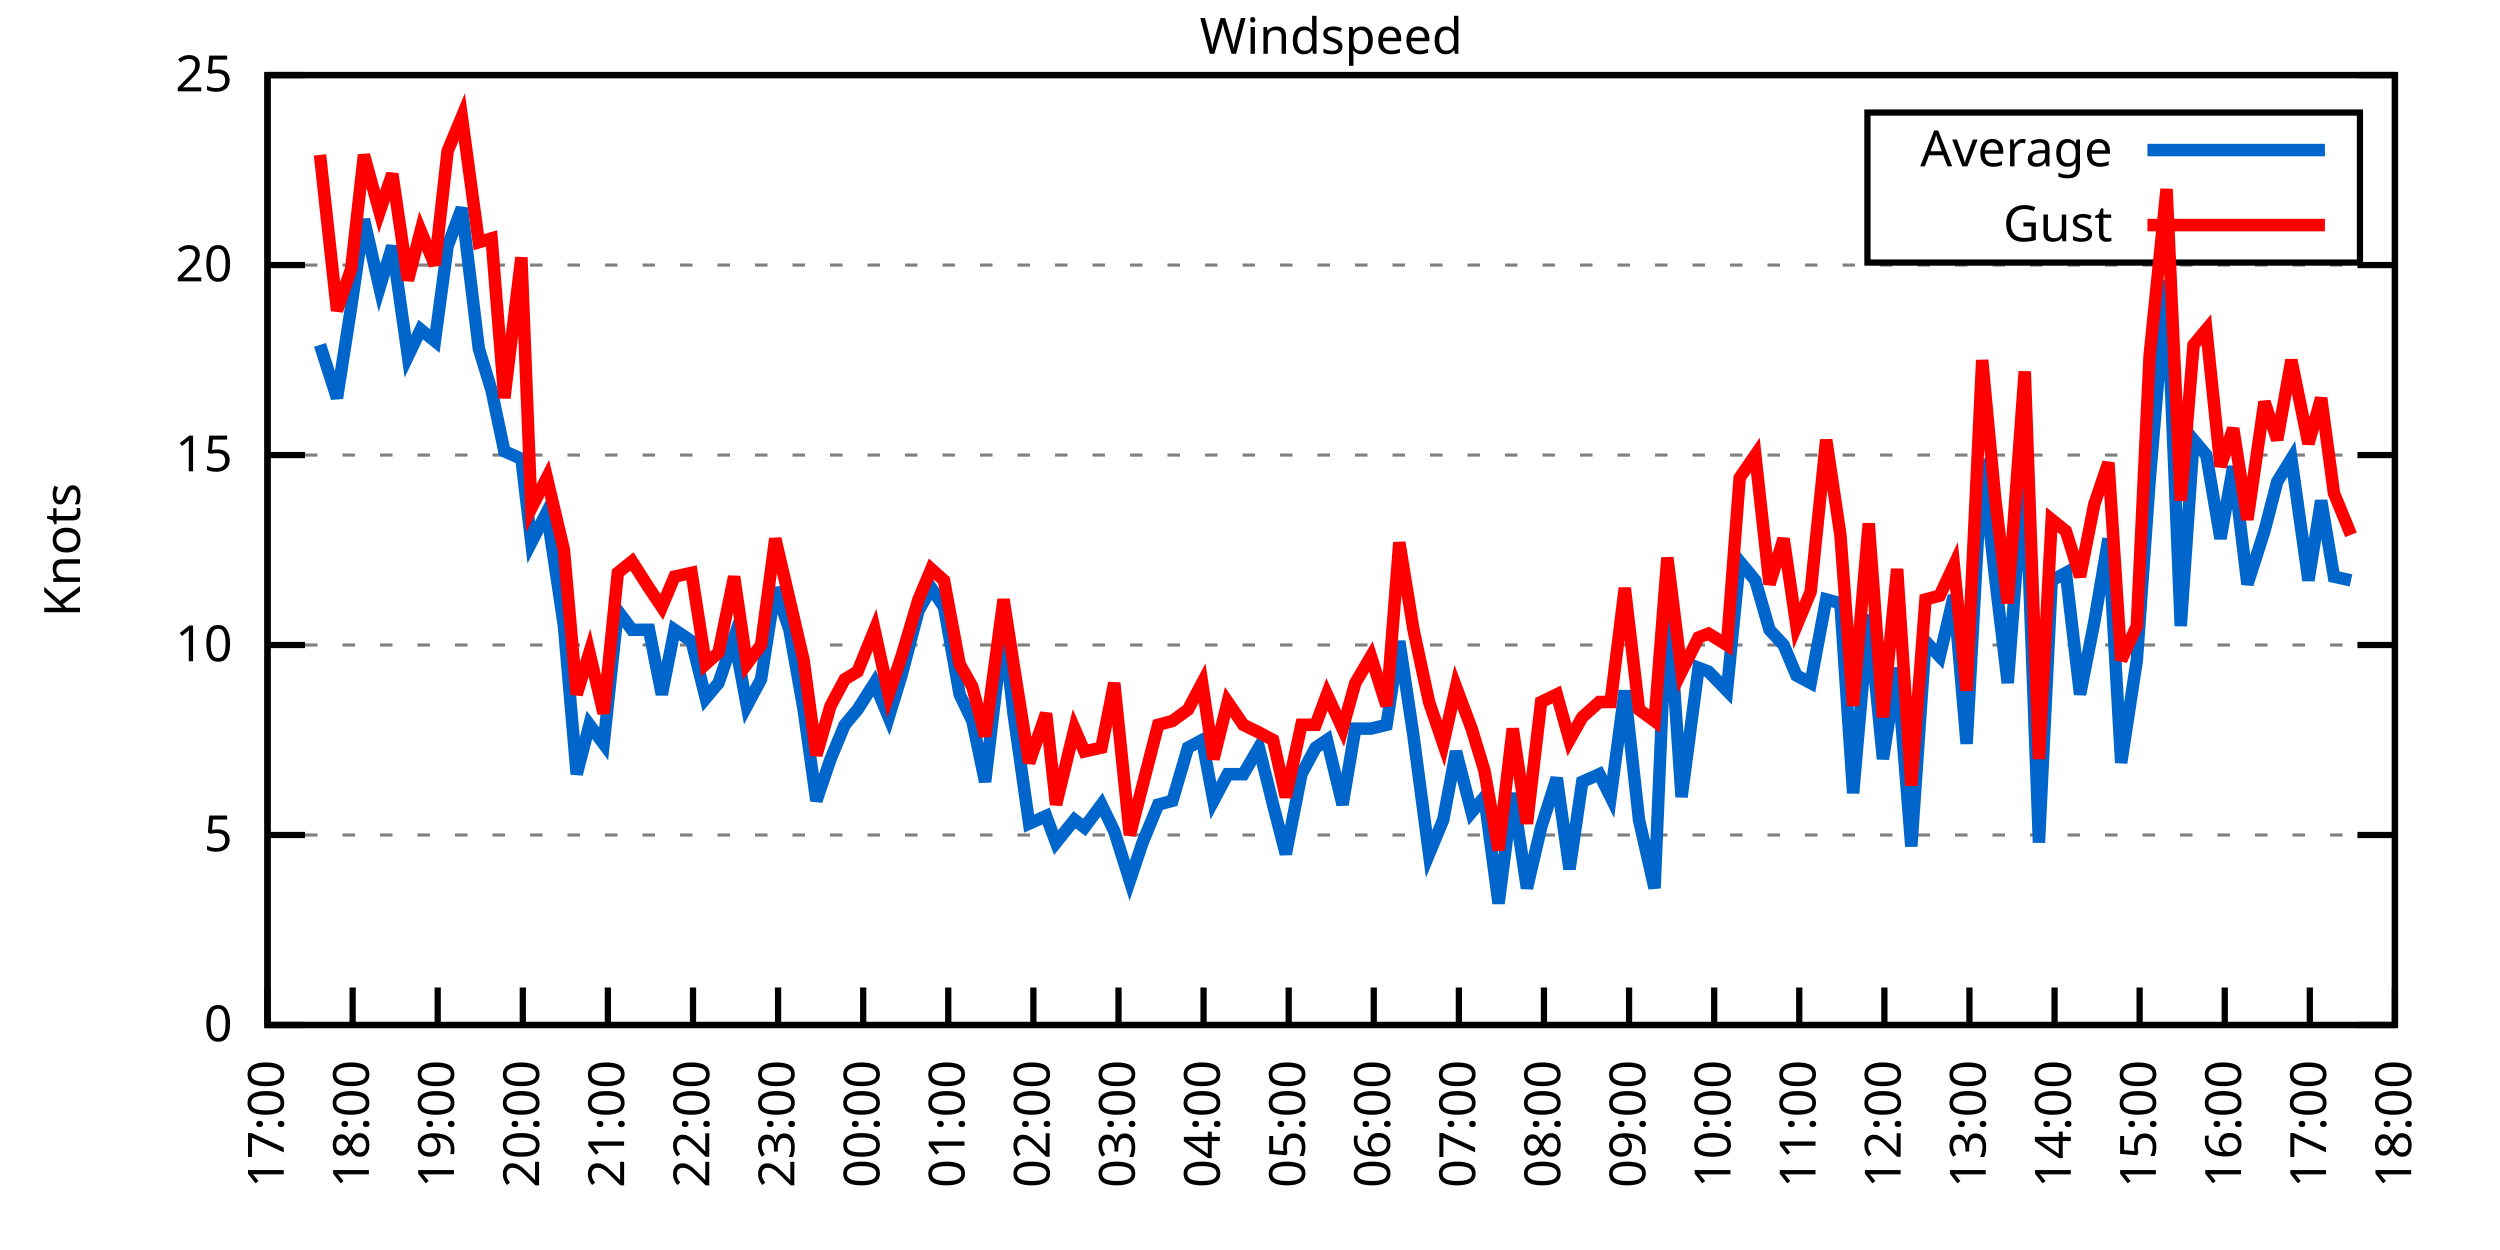
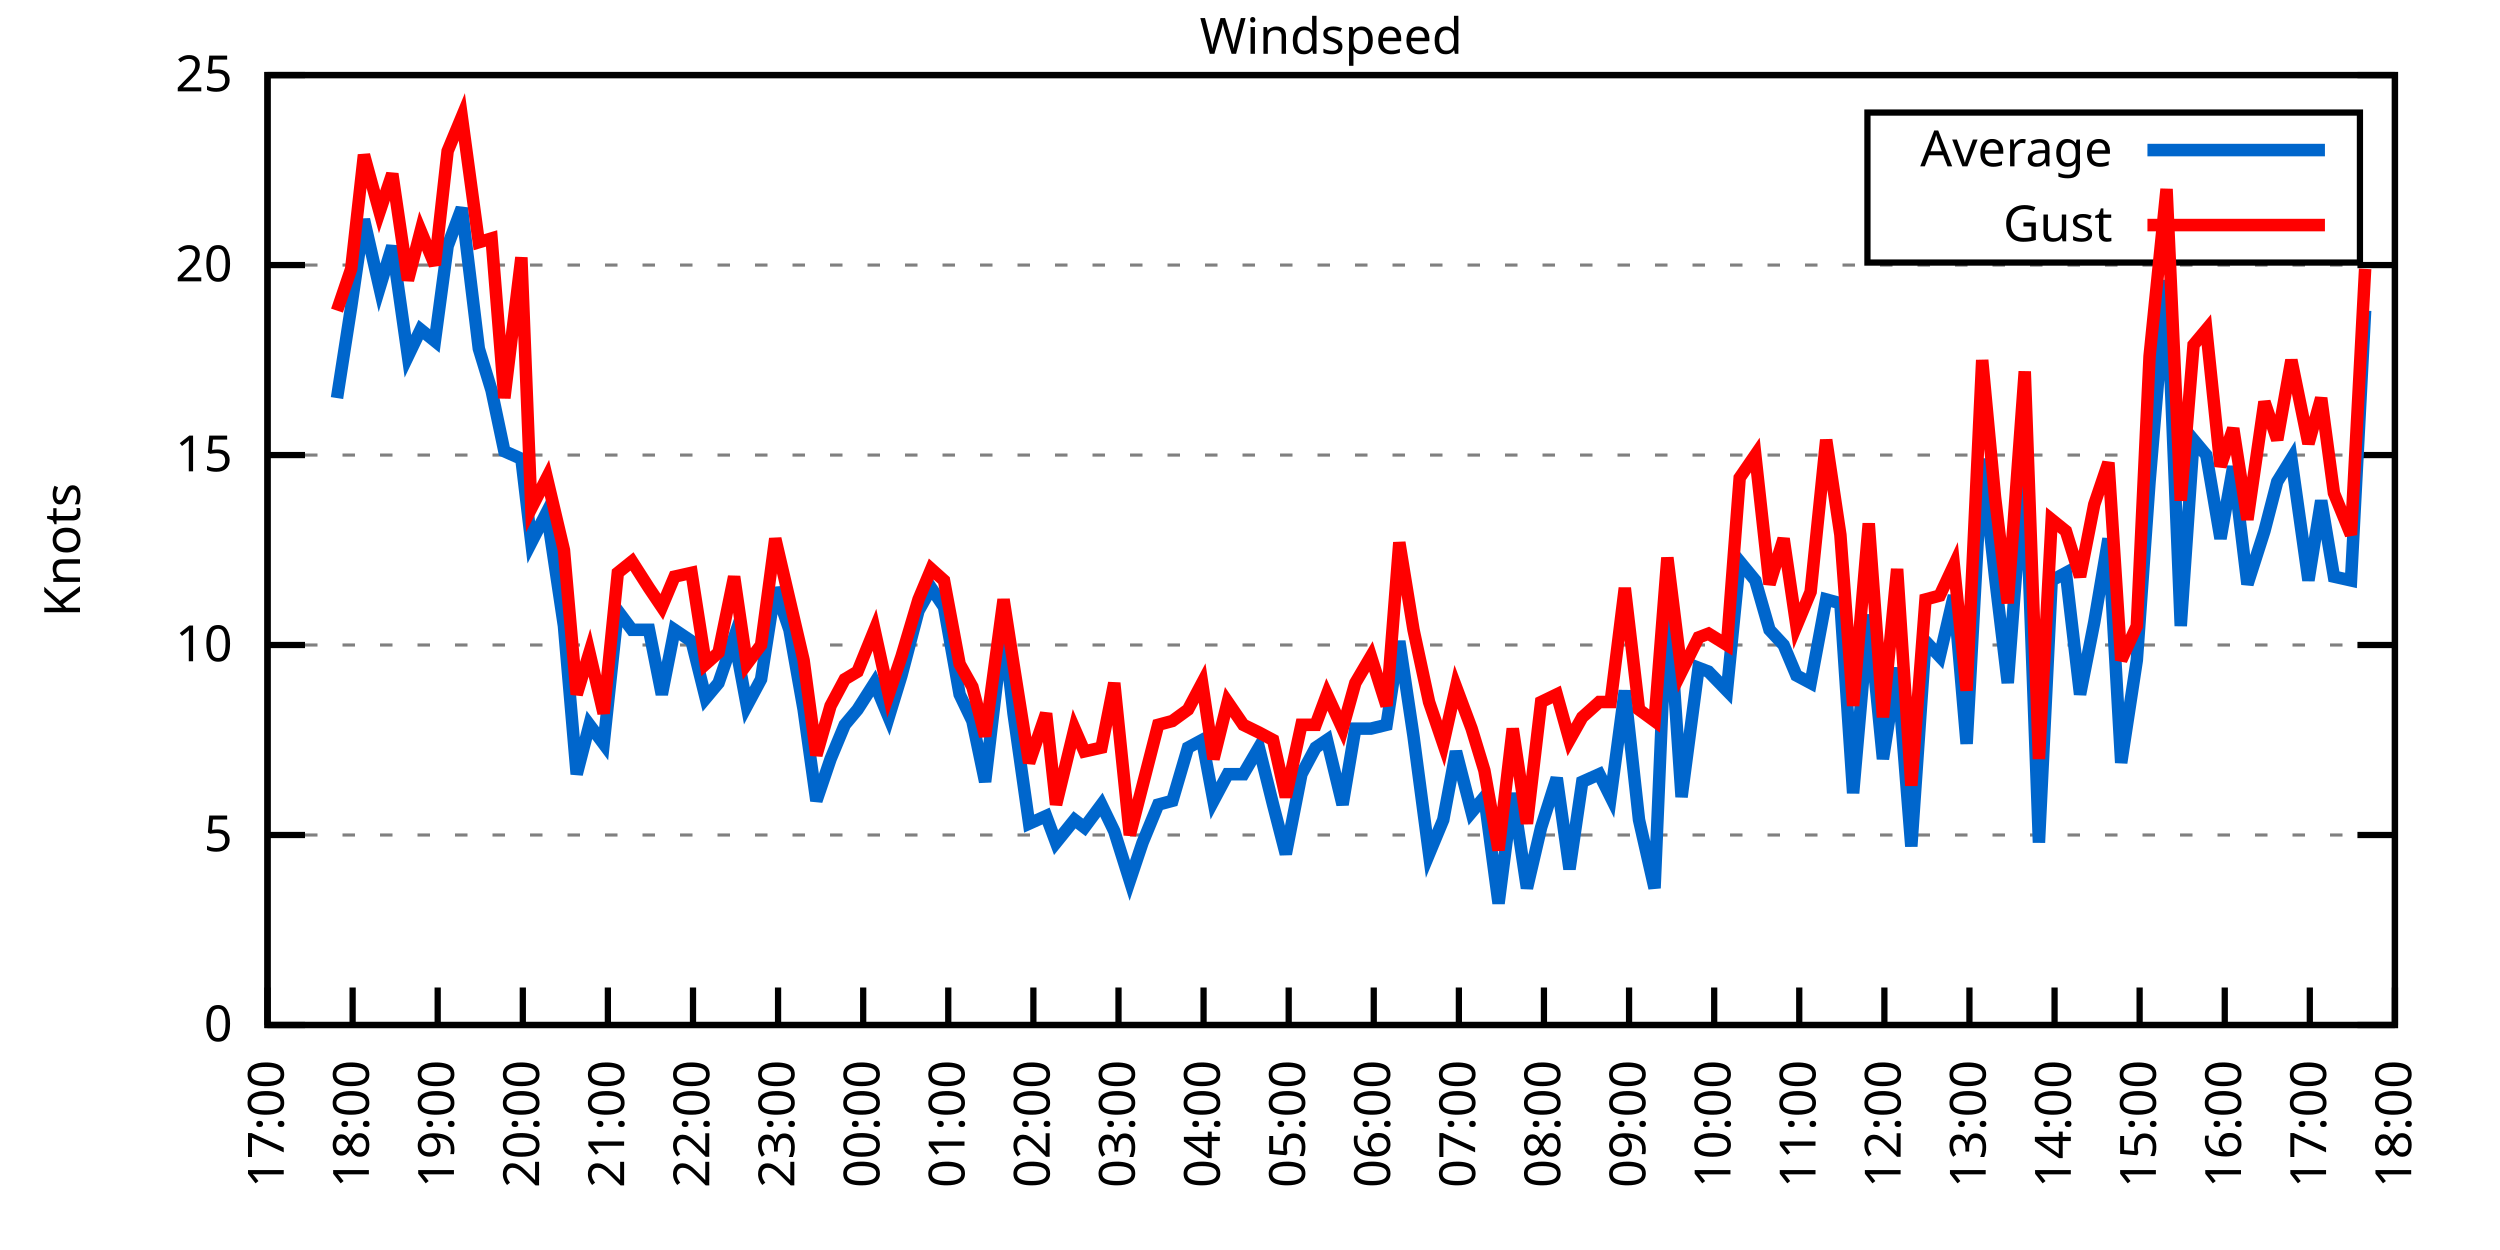
<svg xmlns="http://www.w3.org/2000/svg" xmlns:xlink="http://www.w3.org/1999/xlink" width="400" height="200" viewBox="0 0 400 200">
  <g id="gnuplot_canvas">
    <rect x="0" y="0" width="400" height="200" fill="none" />
    <defs>
      <circle id="gpDot" r="0.5" stroke-width="0.5" stroke="currentColor" />
      <path id="gpPt0" stroke-width="0.333" stroke="currentColor" d="M-1,0 h2 M0,-1 v2" />
      <path id="gpPt1" stroke-width="0.333" stroke="currentColor" d="M-1,-1 L1,1 M1,-1 L-1,1" />
      <path id="gpPt2" stroke-width="0.333" stroke="currentColor" d="M-1,0 L1,0 M0,-1 L0,1 M-1,-1 L1,1 M-1,1 L1,-1" />
      <rect id="gpPt3" stroke-width="0.333" stroke="currentColor" x="-1" y="-1" width="2" height="2" />
      <rect id="gpPt4" stroke-width="0.333" stroke="currentColor" fill="currentColor" x="-1" y="-1" width="2" height="2" />
      <circle id="gpPt5" stroke-width="0.333" stroke="currentColor" cx="0" cy="0" r="1" />
      <use xlink:href="#gpPt5" id="gpPt6" fill="currentColor" stroke="none" />
      <path id="gpPt7" stroke-width="0.333" stroke="currentColor" d="M0,-1.33 L-1.33,0.67 L1.33,0.67 z" />
      <use xlink:href="#gpPt7" id="gpPt8" fill="currentColor" stroke="none" />
      <use xlink:href="#gpPt7" id="gpPt9" stroke="currentColor" transform="rotate(180)" />
      <use xlink:href="#gpPt9" id="gpPt10" fill="currentColor" stroke="none" />
      <use xlink:href="#gpPt3" id="gpPt11" stroke="currentColor" transform="rotate(45)" />
      <use xlink:href="#gpPt11" id="gpPt12" fill="currentColor" stroke="none" />
      <path id="gpPt13" stroke-width="0.333" stroke="currentColor" d="M0,1.330 L1.265,0.411 L0.782,-1.067 L-0.782,-1.076 L-1.265,0.411 z" />
      <use xlink:href="#gpPt13" id="gpPt14" fill="currentColor" stroke="none" />
      <filter id="textbox" filterUnits="objectBoundingBox" x="0" y="0" height="1" width="1">
        <feFlood flood-color="white" flood-opacity="1" result="bgnd" />
        <feComposite in="SourceGraphic" in2="bgnd" operator="atop" />
      </filter>
      <filter id="greybox" filterUnits="objectBoundingBox" x="0" y="0" height="1" width="1">
        <feFlood flood-color="lightgrey" flood-opacity="1" result="grey" />
        <feComposite in="SourceGraphic" in2="grey" operator="atop" />
      </filter>
    </defs>
    <g fill="none" color="white" stroke="currentColor" stroke-width="1.00" stroke-linecap="butt" stroke-linejoin="miter">
</g>
    <g fill="none" color="black" stroke="currentColor" stroke-width="1.00" stroke-linecap="butt" stroke-linejoin="miter">
      <g stroke="none" shape-rendering="crispEdges">
        <polygon fill="rgb(255, 255, 255)" points="42.80,164.00 383.18,164.00 383.18,12.02 42.80,12.02 " />
      </g>
    </g>
    <g fill="none" color="black" stroke="currentColor" stroke-width="1.00" stroke-linecap="butt" stroke-linejoin="miter">
</g>
    <g fill="none" color="black" stroke="black" stroke-width="0.50" stroke-linecap="butt" stroke-linejoin="miter">
</g>
    <g fill="none" color="gray" stroke="currentColor" stroke-width="0.50" stroke-linecap="butt" stroke-linejoin="miter">
      <path stroke="gray" stroke-dasharray="2,4" class="gridline" d="M42.80,164.00 L383.19,164.00  " />
    </g>
    <g fill="none" color="gray" stroke="gray" stroke-width="1.00" stroke-linecap="butt" stroke-linejoin="miter">
</g>
    <g fill="none" color="black" stroke="currentColor" stroke-width="1.00" stroke-linecap="butt" stroke-linejoin="miter">
      <path stroke="black" d="M42.80,164.00 L48.80,164.00 M383.19,164.00 L377.19,164.00  " />
      <g transform="translate(37.20,166.60)" stroke="none" fill="black" font-family="Sans" font-size="8.00" text-anchor="end">
        <text>
          <tspan font-family="Sans"> 0</tspan>
        </text>
      </g>
    </g>
    <g fill="none" color="black" stroke="currentColor" stroke-width="1.00" stroke-linecap="butt" stroke-linejoin="miter">
</g>
    <g fill="none" color="black" stroke="black" stroke-width="0.50" stroke-linecap="butt" stroke-linejoin="miter">
</g>
    <g fill="none" color="gray" stroke="currentColor" stroke-width="0.50" stroke-linecap="butt" stroke-linejoin="miter">
      <path stroke="gray" stroke-dasharray="2,4" class="gridline" d="M42.80,133.60 L383.19,133.60  " />
    </g>
    <g fill="none" color="gray" stroke="gray" stroke-width="1.00" stroke-linecap="butt" stroke-linejoin="miter">
</g>
    <g fill="none" color="black" stroke="currentColor" stroke-width="1.00" stroke-linecap="butt" stroke-linejoin="miter">
      <path stroke="black" d="M42.80,133.60 L48.80,133.60 M383.19,133.60 L377.19,133.60  " />
      <g transform="translate(37.20,136.20)" stroke="none" fill="black" font-family="Sans" font-size="8.00" text-anchor="end">
        <text>
          <tspan font-family="Sans"> 5</tspan>
        </text>
      </g>
    </g>
    <g fill="none" color="black" stroke="currentColor" stroke-width="1.00" stroke-linecap="butt" stroke-linejoin="miter">
</g>
    <g fill="none" color="black" stroke="black" stroke-width="0.50" stroke-linecap="butt" stroke-linejoin="miter">
</g>
    <g fill="none" color="gray" stroke="currentColor" stroke-width="0.50" stroke-linecap="butt" stroke-linejoin="miter">
      <path stroke="gray" stroke-dasharray="2,4" class="gridline" d="M42.80,103.20 L383.19,103.20  " />
    </g>
    <g fill="none" color="gray" stroke="gray" stroke-width="1.00" stroke-linecap="butt" stroke-linejoin="miter">
</g>
    <g fill="none" color="black" stroke="currentColor" stroke-width="1.00" stroke-linecap="butt" stroke-linejoin="miter">
      <path stroke="black" d="M42.80,103.20 L48.80,103.20 M383.19,103.20 L377.19,103.20  " />
      <g transform="translate(37.20,105.80)" stroke="none" fill="black" font-family="Sans" font-size="8.00" text-anchor="end">
        <text>
          <tspan font-family="Sans"> 10</tspan>
        </text>
      </g>
    </g>
    <g fill="none" color="black" stroke="currentColor" stroke-width="1.00" stroke-linecap="butt" stroke-linejoin="miter">
</g>
    <g fill="none" color="black" stroke="black" stroke-width="0.50" stroke-linecap="butt" stroke-linejoin="miter">
</g>
    <g fill="none" color="gray" stroke="currentColor" stroke-width="0.50" stroke-linecap="butt" stroke-linejoin="miter">
      <path stroke="gray" stroke-dasharray="2,4" class="gridline" d="M42.80,72.81 L383.19,72.81  " />
    </g>
    <g fill="none" color="gray" stroke="gray" stroke-width="1.00" stroke-linecap="butt" stroke-linejoin="miter">
</g>
    <g fill="none" color="black" stroke="currentColor" stroke-width="1.00" stroke-linecap="butt" stroke-linejoin="miter">
      <path stroke="black" d="M42.80,72.81 L48.80,72.81 M383.19,72.81 L377.19,72.81  " />
      <g transform="translate(37.20,75.41)" stroke="none" fill="black" font-family="Sans" font-size="8.00" text-anchor="end">
        <text>
          <tspan font-family="Sans"> 15</tspan>
        </text>
      </g>
    </g>
    <g fill="none" color="black" stroke="currentColor" stroke-width="1.00" stroke-linecap="butt" stroke-linejoin="miter">
</g>
    <g fill="none" color="black" stroke="black" stroke-width="0.50" stroke-linecap="butt" stroke-linejoin="miter">
</g>
    <g fill="none" color="gray" stroke="currentColor" stroke-width="0.50" stroke-linecap="butt" stroke-linejoin="miter">
      <path stroke="gray" stroke-dasharray="2,4" class="gridline" d="M42.80,42.41 L383.19,42.41  " />
    </g>
    <g fill="none" color="gray" stroke="gray" stroke-width="1.00" stroke-linecap="butt" stroke-linejoin="miter">
</g>
    <g fill="none" color="black" stroke="currentColor" stroke-width="1.00" stroke-linecap="butt" stroke-linejoin="miter">
      <path stroke="black" d="M42.80,42.41 L48.80,42.41 M383.19,42.41 L377.19,42.41  " />
      <g transform="translate(37.20,45.01)" stroke="none" fill="black" font-family="Sans" font-size="8.00" text-anchor="end">
        <text>
          <tspan font-family="Sans"> 20</tspan>
        </text>
      </g>
    </g>
    <g fill="none" color="black" stroke="currentColor" stroke-width="1.00" stroke-linecap="butt" stroke-linejoin="miter">
</g>
    <g fill="none" color="black" stroke="black" stroke-width="0.50" stroke-linecap="butt" stroke-linejoin="miter">
</g>
    <g fill="none" color="gray" stroke="currentColor" stroke-width="0.50" stroke-linecap="butt" stroke-linejoin="miter">
      <path stroke="gray" stroke-dasharray="2,4" class="gridline" d="M42.80,12.01 L383.19,12.01  " />
    </g>
    <g fill="none" color="gray" stroke="gray" stroke-width="1.00" stroke-linecap="butt" stroke-linejoin="miter">
</g>
    <g fill="none" color="black" stroke="currentColor" stroke-width="1.00" stroke-linecap="butt" stroke-linejoin="miter">
      <path stroke="black" d="M42.80,12.01 L48.80,12.01 M383.19,12.01 L377.19,12.01  " />
      <g transform="translate(37.20,14.61)" stroke="none" fill="black" font-family="Sans" font-size="8.00" text-anchor="end">
        <text>
          <tspan font-family="Sans"> 25</tspan>
        </text>
      </g>
    </g>
    <g fill="none" color="black" stroke="currentColor" stroke-width="1.00" stroke-linecap="butt" stroke-linejoin="miter">
      <path stroke="black" d="M42.80,164.00 L42.80,158.00  " />
      <g transform="translate(45.40,169.60) rotate(270.00)" stroke="none" fill="black" font-family="Sans" font-size="8.00" text-anchor="end">
        <text>
          <tspan font-family="Sans">17:00</tspan>
        </text>
      </g>
    </g>
    <g fill="none" color="black" stroke="currentColor" stroke-width="1.00" stroke-linecap="butt" stroke-linejoin="miter">
      <path stroke="black" d="M56.42,164.00 L56.42,158.00  " />
      <g transform="translate(59.02,169.60) rotate(270.00)" stroke="none" fill="black" font-family="Sans" font-size="8.00" text-anchor="end">
        <text>
          <tspan font-family="Sans">18:00</tspan>
        </text>
      </g>
    </g>
    <g fill="none" color="black" stroke="currentColor" stroke-width="1.00" stroke-linecap="butt" stroke-linejoin="miter">
      <path stroke="black" d="M70.03,164.00 L70.03,158.00  " />
      <g transform="translate(72.63,169.60) rotate(270.00)" stroke="none" fill="black" font-family="Sans" font-size="8.00" text-anchor="end">
        <text>
          <tspan font-family="Sans">19:00</tspan>
        </text>
      </g>
    </g>
    <g fill="none" color="black" stroke="currentColor" stroke-width="1.00" stroke-linecap="butt" stroke-linejoin="miter">
      <path stroke="black" d="M83.65,164.00 L83.65,158.00  " />
      <g transform="translate(86.25,169.60) rotate(270.00)" stroke="none" fill="black" font-family="Sans" font-size="8.00" text-anchor="end">
        <text>
          <tspan font-family="Sans">20:00</tspan>
        </text>
      </g>
    </g>
    <g fill="none" color="black" stroke="currentColor" stroke-width="1.00" stroke-linecap="butt" stroke-linejoin="miter">
      <path stroke="black" d="M97.26,164.00 L97.26,158.00  " />
      <g transform="translate(99.86,169.60) rotate(270.00)" stroke="none" fill="black" font-family="Sans" font-size="8.00" text-anchor="end">
        <text>
          <tspan font-family="Sans">21:00</tspan>
        </text>
      </g>
    </g>
    <g fill="none" color="black" stroke="currentColor" stroke-width="1.00" stroke-linecap="butt" stroke-linejoin="miter">
      <path stroke="black" d="M110.88,164.00 L110.88,158.00  " />
      <g transform="translate(113.48,169.60) rotate(270.00)" stroke="none" fill="black" font-family="Sans" font-size="8.00" text-anchor="end">
        <text>
          <tspan font-family="Sans">22:00</tspan>
        </text>
      </g>
    </g>
    <g fill="none" color="black" stroke="currentColor" stroke-width="1.00" stroke-linecap="butt" stroke-linejoin="miter">
      <path stroke="black" d="M124.49,164.00 L124.49,158.00  " />
      <g transform="translate(127.09,169.60) rotate(270.00)" stroke="none" fill="black" font-family="Sans" font-size="8.00" text-anchor="end">
        <text>
          <tspan font-family="Sans">23:00</tspan>
        </text>
      </g>
    </g>
    <g fill="none" color="black" stroke="currentColor" stroke-width="1.00" stroke-linecap="butt" stroke-linejoin="miter">
      <path stroke="black" d="M138.11,164.00 L138.11,158.00  " />
      <g transform="translate(140.71,169.60) rotate(270.00)" stroke="none" fill="black" font-family="Sans" font-size="8.00" text-anchor="end">
        <text>
          <tspan font-family="Sans">00:00</tspan>
        </text>
      </g>
    </g>
    <g fill="none" color="black" stroke="currentColor" stroke-width="1.00" stroke-linecap="butt" stroke-linejoin="miter">
      <path stroke="black" d="M151.72,164.00 L151.72,158.00  " />
      <g transform="translate(154.32,169.60) rotate(270.00)" stroke="none" fill="black" font-family="Sans" font-size="8.00" text-anchor="end">
        <text>
          <tspan font-family="Sans">01:00</tspan>
        </text>
      </g>
    </g>
    <g fill="none" color="black" stroke="currentColor" stroke-width="1.00" stroke-linecap="butt" stroke-linejoin="miter">
      <path stroke="black" d="M165.34,164.00 L165.34,158.00  " />
      <g transform="translate(167.94,169.60) rotate(270.00)" stroke="none" fill="black" font-family="Sans" font-size="8.00" text-anchor="end">
        <text>
          <tspan font-family="Sans">02:00</tspan>
        </text>
      </g>
    </g>
    <g fill="none" color="black" stroke="currentColor" stroke-width="1.00" stroke-linecap="butt" stroke-linejoin="miter">
      <path stroke="black" d="M178.96,164.00 L178.96,158.00  " />
      <g transform="translate(181.56,169.60) rotate(270.00)" stroke="none" fill="black" font-family="Sans" font-size="8.00" text-anchor="end">
        <text>
          <tspan font-family="Sans">03:00</tspan>
        </text>
      </g>
    </g>
    <g fill="none" color="black" stroke="currentColor" stroke-width="1.00" stroke-linecap="butt" stroke-linejoin="miter">
      <path stroke="black" d="M192.57,164.00 L192.57,158.00  " />
      <g transform="translate(195.17,169.60) rotate(270.00)" stroke="none" fill="black" font-family="Sans" font-size="8.00" text-anchor="end">
        <text>
          <tspan font-family="Sans">04:00</tspan>
        </text>
      </g>
    </g>
    <g fill="none" color="black" stroke="currentColor" stroke-width="1.00" stroke-linecap="butt" stroke-linejoin="miter">
      <path stroke="black" d="M206.19,164.00 L206.19,158.00  " />
      <g transform="translate(208.79,169.60) rotate(270.00)" stroke="none" fill="black" font-family="Sans" font-size="8.00" text-anchor="end">
        <text>
          <tspan font-family="Sans">05:00</tspan>
        </text>
      </g>
    </g>
    <g fill="none" color="black" stroke="currentColor" stroke-width="1.00" stroke-linecap="butt" stroke-linejoin="miter">
      <path stroke="black" d="M219.80,164.00 L219.80,158.00  " />
      <g transform="translate(222.40,169.60) rotate(270.00)" stroke="none" fill="black" font-family="Sans" font-size="8.00" text-anchor="end">
        <text>
          <tspan font-family="Sans">06:00</tspan>
        </text>
      </g>
    </g>
    <g fill="none" color="black" stroke="currentColor" stroke-width="1.00" stroke-linecap="butt" stroke-linejoin="miter">
      <path stroke="black" d="M233.42,164.00 L233.42,158.00  " />
      <g transform="translate(236.02,169.60) rotate(270.00)" stroke="none" fill="black" font-family="Sans" font-size="8.00" text-anchor="end">
        <text>
          <tspan font-family="Sans">07:00</tspan>
        </text>
      </g>
    </g>
    <g fill="none" color="black" stroke="currentColor" stroke-width="1.00" stroke-linecap="butt" stroke-linejoin="miter">
      <path stroke="black" d="M247.03,164.00 L247.03,158.00  " />
      <g transform="translate(249.63,169.60) rotate(270.00)" stroke="none" fill="black" font-family="Sans" font-size="8.00" text-anchor="end">
        <text>
          <tspan font-family="Sans">08:00</tspan>
        </text>
      </g>
    </g>
    <g fill="none" color="black" stroke="currentColor" stroke-width="1.00" stroke-linecap="butt" stroke-linejoin="miter">
      <path stroke="black" d="M260.65,164.00 L260.65,158.00  " />
      <g transform="translate(263.25,169.60) rotate(270.00)" stroke="none" fill="black" font-family="Sans" font-size="8.00" text-anchor="end">
        <text>
          <tspan font-family="Sans">09:00</tspan>
        </text>
      </g>
    </g>
    <g fill="none" color="black" stroke="currentColor" stroke-width="1.00" stroke-linecap="butt" stroke-linejoin="miter">
      <path stroke="black" d="M274.27,164.00 L274.27,158.00  " />
      <g transform="translate(276.87,169.60) rotate(270.00)" stroke="none" fill="black" font-family="Sans" font-size="8.00" text-anchor="end">
        <text>
          <tspan font-family="Sans">10:00</tspan>
        </text>
      </g>
    </g>
    <g fill="none" color="black" stroke="currentColor" stroke-width="1.00" stroke-linecap="butt" stroke-linejoin="miter">
      <path stroke="black" d="M287.88,164.00 L287.88,158.00  " />
      <g transform="translate(290.48,169.60) rotate(270.00)" stroke="none" fill="black" font-family="Sans" font-size="8.00" text-anchor="end">
        <text>
          <tspan font-family="Sans">11:00</tspan>
        </text>
      </g>
    </g>
    <g fill="none" color="black" stroke="currentColor" stroke-width="1.00" stroke-linecap="butt" stroke-linejoin="miter">
      <path stroke="black" d="M301.50,164.00 L301.50,158.00  " />
      <g transform="translate(304.10,169.60) rotate(270.00)" stroke="none" fill="black" font-family="Sans" font-size="8.00" text-anchor="end">
        <text>
          <tspan font-family="Sans">12:00</tspan>
        </text>
      </g>
    </g>
    <g fill="none" color="black" stroke="currentColor" stroke-width="1.00" stroke-linecap="butt" stroke-linejoin="miter">
      <path stroke="black" d="M315.11,164.00 L315.11,158.00  " />
      <g transform="translate(317.71,169.60) rotate(270.00)" stroke="none" fill="black" font-family="Sans" font-size="8.00" text-anchor="end">
        <text>
          <tspan font-family="Sans">13:00</tspan>
        </text>
      </g>
    </g>
    <g fill="none" color="black" stroke="currentColor" stroke-width="1.00" stroke-linecap="butt" stroke-linejoin="miter">
      <path stroke="black" d="M328.73,164.00 L328.73,158.00  " />
      <g transform="translate(331.33,169.60) rotate(270.00)" stroke="none" fill="black" font-family="Sans" font-size="8.00" text-anchor="end">
        <text>
          <tspan font-family="Sans">14:00</tspan>
        </text>
      </g>
    </g>
    <g fill="none" color="black" stroke="currentColor" stroke-width="1.00" stroke-linecap="butt" stroke-linejoin="miter">
      <path stroke="black" d="M342.34,164.00 L342.34,158.00  " />
      <g transform="translate(344.94,169.60) rotate(270.00)" stroke="none" fill="black" font-family="Sans" font-size="8.00" text-anchor="end">
        <text>
          <tspan font-family="Sans">15:00</tspan>
        </text>
      </g>
    </g>
    <g fill="none" color="black" stroke="currentColor" stroke-width="1.00" stroke-linecap="butt" stroke-linejoin="miter">
      <path stroke="black" d="M355.96,164.00 L355.96,158.00  " />
      <g transform="translate(358.56,169.60) rotate(270.00)" stroke="none" fill="black" font-family="Sans" font-size="8.00" text-anchor="end">
        <text>
          <tspan font-family="Sans">16:00</tspan>
        </text>
      </g>
    </g>
    <g fill="none" color="black" stroke="currentColor" stroke-width="1.00" stroke-linecap="butt" stroke-linejoin="miter">
      <path stroke="black" d="M369.57,164.00 L369.57,158.00  " />
      <g transform="translate(372.17,169.60) rotate(270.00)" stroke="none" fill="black" font-family="Sans" font-size="8.00" text-anchor="end">
        <text>
          <tspan font-family="Sans">17:00</tspan>
        </text>
      </g>
    </g>
    <g fill="none" color="black" stroke="currentColor" stroke-width="1.00" stroke-linecap="butt" stroke-linejoin="miter">
      <path stroke="black" d="M383.19,164.00 L383.19,158.00  " />
      <g transform="translate(385.79,169.60) rotate(270.00)" stroke="none" fill="black" font-family="Sans" font-size="8.00" text-anchor="end">
        <text>
          <tspan font-family="Sans">18:00</tspan>
        </text>
      </g>
    </g>
    <g fill="none" color="black" stroke="currentColor" stroke-width="1.00" stroke-linecap="butt" stroke-linejoin="miter">
</g>
    <g fill="none" color="black" stroke="currentColor" stroke-width="1.00" stroke-linecap="butt" stroke-linejoin="miter">
      <path stroke="black" d="M42.80,12.01 L42.80,164.00 L383.19,164.00 L383.19,12.01 L42.80,12.01 Z  " />
    </g>
    <g fill="none" color="black" stroke="currentColor" stroke-width="1.00" stroke-linecap="butt" stroke-linejoin="miter">
</g>
    <g fill="none" color="black" stroke="currentColor" stroke-width="1.00" stroke-linecap="butt" stroke-linejoin="miter">
      <path stroke="black" d="M298.79,42.01 L298.79,18.01 L377.59,18.01 L377.59,42.01 L298.79,42.01 Z  " />
    </g>
    <g id="Windspeed_plot_1">
      <g fill="none" color="white" stroke="black" stroke-width="2.00" stroke-linecap="butt" stroke-linejoin="miter">
</g>
      <g fill="none" color="black" stroke="currentColor" stroke-width="2.00" stroke-linecap="butt" stroke-linejoin="miter">
        <g transform="translate(337.99,26.61)" stroke="none" fill="black" font-family="Sans" font-size="8.00" text-anchor="end">
          <text>
            <tspan font-family="Sans">Average</tspan>
          </text>
        </g>
      </g>
      <g fill="none" color="black" stroke="currentColor" stroke-width="2.00" stroke-linecap="butt" stroke-linejoin="miter">
-         <path stroke="rgb(  0, 102, 204)" d="M343.59,24.01 L371.99,24.01 M51.20,55.18 L53.92,63.69 L56.19,49.10 L58.23,35.11 L60.73,46.06 L62.77,39.37   L65.27,57.00 L67.31,52.74 L69.58,54.57 L71.62,39.37 L73.89,33.29 L76.61,55.78 L78.65,62.47 L80.70,72.20   L83.42,73.41 L85.01,86.79 L87.50,81.93 L90.23,100.16 L92.27,123.87 L94.31,115.97 L96.58,119.01 L98.85,97.73   L101.12,100.77 L103.84,100.77 L105.89,111.11 L107.93,100.77 L110.65,102.60 L112.92,111.72 L114.96,109.28 L117.46,101.99   L119.50,112.93 L121.77,108.68 L124.04,94.08 L126.31,100.77 L128.58,113.54 L130.62,128.13 L132.89,121.44 L135.16,115.97   L137.20,113.54 L139.92,109.28 L142.19,114.76 L144.24,108.07 L146.96,97.73 L149.00,94.08 L151.04,97.12 L153.54,111.11   L155.58,115.36 L157.62,125.09 L160.57,100.16 L162.16,114.15 L164.66,131.78 L167.38,130.56 L168.97,134.82 L171.92,131.17   L173.51,132.39 L176.23,128.74 L178.28,132.99 L180.77,140.90 L182.81,134.82 L185.31,128.74 L187.58,128.13 L190.08,119.62   L192.34,118.40 L194.16,128.13 L196.43,123.87 L198.93,123.87 L201.42,119.62 L203.69,128.74 L205.73,136.64 L208.23,123.87   L210.50,119.62 L212.31,118.40 L214.81,128.74 L216.85,116.58 L219.35,116.58 L221.85,115.97 L223.89,102.60 L226.16,117.80   L228.65,136.64 L230.92,131.17 L232.96,120.23 L235.46,129.95 L237.50,127.52 L239.77,144.55 L242.04,126.91 L244.31,142.11   L246.58,132.39 L249.08,124.48 L251.12,139.07 L253.16,125.09 L255.88,123.87 L257.70,127.52 L259.97,110.50 L262.24,131.17   L264.73,142.11 L266.78,94.08 L269.05,127.52 L271.77,106.85 L273.36,107.46 L276.31,110.50 L278.35,89.83 L280.85,92.87   L283.12,100.77 L285.38,103.20 L287.43,108.07 L289.70,109.28 L292.19,95.91 L294.46,96.52 L296.50,126.91 L299.00,98.34   L301.27,121.44 L303.54,106.85 L305.81,135.43 L308.08,102.60 L310.35,105.03 L312.62,95.30 L314.66,119.01 L317.15,73.41   L319.20,92.26 L321.24,109.28 L323.96,73.41 L326.23,134.82 L328.27,92.87 L330.54,91.65 L332.81,111.11 L335.08,99.56   L337.35,86.18 L339.39,122.05 L341.89,105.64 L343.93,77.06 L346.65,44.84 L348.92,100.16 L350.97,70.37 L353.01,72.81   L355.28,86.18 L357.32,74.63 L359.59,93.48 L362.31,84.97 L364.36,77.06 L366.62,73.41 L369.35,92.87 L371.39,80.10   L373.43,92.26 L376.16,92.87  " />
+         <path stroke="rgb(  0, 102, 204)" d="M343.59,24.01 L371.99,24.01 M53.92,63.69 L56.19,49.10 L58.23,35.11 L60.73,46.06 L62.77,39.37 L65.27,57.00   L67.31,52.74 L69.58,54.57 L71.62,39.37 L73.89,33.29 L76.61,55.78 L78.65,62.47 L80.70,72.20 L83.42,73.41   L85.01,86.79 L87.50,81.93 L90.23,100.16 L92.27,123.87 L94.31,115.97 L96.58,119.01 L98.85,97.73 L101.12,100.77   L103.84,100.77 L105.89,111.11 L107.93,100.77 L110.65,102.60 L112.92,111.72 L114.96,109.28 L117.46,101.99 L119.50,112.93   L121.77,108.68 L124.04,94.08 L126.31,100.77 L128.58,113.54 L130.62,128.13 L132.89,121.44 L135.16,115.97 L137.20,113.54   L139.92,109.28 L142.19,114.76 L144.24,108.07 L146.96,97.73 L149.00,94.08 L151.04,97.12 L153.54,111.11 L155.58,115.36   L157.62,125.09 L160.57,100.16 L162.16,114.15 L164.66,131.78 L167.38,130.56 L168.97,134.82 L171.92,131.17 L173.51,132.39   L176.23,128.74 L178.28,132.99 L180.77,140.90 L182.81,134.82 L185.31,128.74 L187.58,128.13 L190.08,119.62 L192.34,118.40   L194.16,128.13 L196.43,123.87 L198.93,123.87 L201.42,119.62 L203.69,128.74 L205.73,136.64 L208.23,123.87 L210.50,119.62   L212.31,118.40 L214.81,128.74 L216.85,116.58 L219.35,116.58 L221.85,115.97 L223.89,102.60 L226.16,117.80 L228.65,136.64   L230.92,131.17 L232.96,120.23 L235.46,129.95 L237.50,127.52 L239.77,144.55 L242.04,126.91 L244.31,142.11 L246.58,132.39   L249.08,124.48 L251.12,139.07 L253.16,125.09 L255.88,123.87 L257.70,127.52 L259.97,110.50 L262.24,131.17 L264.73,142.11   L266.78,94.08 L269.05,127.52 L271.77,106.85 L273.36,107.46 L276.31,110.50 L278.35,89.83 L280.85,92.87 L283.12,100.77   L285.38,103.20 L287.43,108.07 L289.70,109.28 L292.19,95.91 L294.46,96.52 L296.50,126.91 L299.00,98.34 L301.27,121.44   L303.54,106.85 L305.81,135.43 L308.08,102.60 L310.35,105.03 L312.62,95.30 L314.66,119.01 L317.15,73.41 L319.20,92.26   L321.24,109.28 L323.96,73.41 L326.23,134.82 L328.27,92.87 L330.54,91.65 L332.81,111.11 L335.08,99.56 L337.35,86.18   L339.39,122.05 L341.89,105.64 L343.93,77.06 L346.65,44.84 L348.92,100.16 L350.97,70.37 L353.01,72.81 L355.28,86.18   L357.32,74.63 L359.59,93.48 L362.31,84.97 L364.36,77.06 L366.62,73.41 L369.35,92.87 L371.39,80.10 L373.43,92.26   L376.16,92.87 L378.42,49.70  " />
      </g>
    </g>
    <g id="Windspeed_plot_2">
      <g fill="none" color="black" stroke="currentColor" stroke-width="2.00" stroke-linecap="butt" stroke-linejoin="miter">
        <g transform="translate(337.99,38.61)" stroke="none" fill="black" font-family="Sans" font-size="8.00" text-anchor="end">
          <text>
            <tspan font-family="Sans">Gust</tspan>
          </text>
        </g>
      </g>
      <g fill="none" color="black" stroke="currentColor" stroke-width="2.00" stroke-linecap="butt" stroke-linejoin="miter">
-         <path stroke="rgb(255,   0,   0)" d="M343.59,36.01 L371.99,36.01 M51.20,24.78 L53.92,49.70 L56.19,43.02 L58.23,24.78 L60.73,33.90 L62.77,27.82   L65.27,44.84 L67.31,36.94 L69.58,42.41 L71.62,24.17 L73.89,18.70 L76.61,38.76 L78.65,38.15 L80.70,63.69   L83.42,41.19 L85.01,81.32 L87.50,76.45 L90.23,88.00 L92.27,111.11 L94.31,104.42 L96.58,114.15 L98.85,91.65   L101.12,89.83 L103.84,94.08 L105.89,97.12 L107.93,92.26 L110.65,91.65 L112.92,106.24 L114.96,104.42 L117.46,92.26   L119.50,106.24 L121.77,103.20 L124.04,86.18 L126.31,95.91 L128.58,105.64 L130.62,120.83 L132.89,112.93 L135.16,108.68   L137.20,107.46 L139.92,100.77 L142.19,111.11 L144.24,105.03 L146.96,95.91 L149.00,91.04 L151.04,92.87 L153.54,106.24   L155.58,109.89 L157.62,117.80 L160.57,95.91 L162.16,106.24 L164.66,122.05 L167.38,114.15 L168.97,128.74 L171.92,116.58   L173.51,120.23 L176.23,119.62 L178.28,109.28 L180.77,133.60 L182.81,125.70 L185.31,115.97 L187.58,115.36 L190.08,113.54   L192.34,109.28 L194.16,121.44 L196.43,112.32 L198.93,115.97 L201.42,117.19 L203.69,118.40 L205.73,127.52 L208.23,115.97   L210.50,115.97 L212.31,111.11 L214.81,116.58 L216.85,109.28 L219.35,105.03 L221.85,112.93 L223.89,86.79 L226.16,100.77   L228.65,112.32 L230.92,119.01 L232.96,109.89 L235.46,116.58 L237.50,123.27 L239.77,136.03 L242.04,116.58 L244.31,131.78   L246.58,112.32 L249.08,111.11 L251.12,118.40 L253.16,114.76 L255.88,112.32 L257.70,112.32 L259.97,94.08 L262.24,113.54   L264.73,115.36 L266.78,89.22 L269.05,107.46 L271.77,101.99 L273.36,101.38 L276.31,103.20 L278.35,76.45 L280.85,72.81   L283.12,93.48 L285.38,86.18 L287.43,100.16 L289.70,94.69 L292.19,70.37 L294.46,85.57 L296.50,112.93 L299.00,83.75   L301.27,114.76 L303.54,91.04 L305.81,125.70 L308.08,95.91 L310.35,95.30 L312.62,90.44 L314.66,110.50 L317.15,57.61   L319.20,79.49 L321.24,96.52 L323.96,59.43 L326.23,121.44 L328.27,83.14 L330.54,84.97 L332.81,92.26 L335.08,80.71   L337.35,74.02 L339.39,105.64 L341.89,100.16 L343.93,57.00 L346.65,30.25 L348.92,80.10 L350.97,55.18 L353.01,52.74   L355.28,74.63 L357.32,68.55 L359.59,83.14 L362.31,64.29 L364.36,70.37 L366.62,57.61 L369.35,70.98 L371.39,63.69   L373.43,78.89 L376.16,85.57  " />
+         <path stroke="rgb(255,   0,   0)" d="M343.59,36.01 L371.99,36.01 M53.92,49.70 L56.19,43.02 L58.23,24.78 L60.73,33.90 L62.77,27.82 L65.27,44.84   L67.31,36.94 L69.58,42.41 L71.62,24.17 L73.89,18.70 L76.61,38.76 L78.65,38.15 L80.70,63.69 L83.42,41.19   L85.01,81.32 L87.50,76.45 L90.23,88.00 L92.27,111.11 L94.31,104.42 L96.58,114.15 L98.85,91.65 L101.12,89.83   L103.84,94.08 L105.89,97.12 L107.93,92.26 L110.65,91.65 L112.92,106.24 L114.96,104.42 L117.46,92.26 L119.50,106.24   L121.77,103.20 L124.04,86.18 L126.31,95.91 L128.58,105.64 L130.62,120.83 L132.89,112.93 L135.16,108.68 L137.20,107.46   L139.92,100.77 L142.19,111.11 L144.24,105.03 L146.96,95.91 L149.00,91.04 L151.04,92.87 L153.54,106.24 L155.58,109.89   L157.62,117.80 L160.57,95.91 L162.16,106.24 L164.66,122.05 L167.38,114.15 L168.97,128.74 L171.92,116.58 L173.51,120.23   L176.23,119.62 L178.28,109.28 L180.77,133.60 L182.81,125.70 L185.31,115.97 L187.58,115.36 L190.08,113.54 L192.34,109.28   L194.16,121.44 L196.43,112.32 L198.93,115.97 L201.42,117.19 L203.69,118.40 L205.73,127.52 L208.23,115.97 L210.50,115.97   L212.31,111.11 L214.81,116.58 L216.85,109.28 L219.35,105.03 L221.85,112.93 L223.89,86.79 L226.16,100.77 L228.65,112.32   L230.92,119.01 L232.96,109.89 L235.46,116.58 L237.50,123.27 L239.77,136.03 L242.04,116.58 L244.31,131.78 L246.58,112.32   L249.08,111.11 L251.12,118.40 L253.16,114.76 L255.88,112.32 L257.70,112.32 L259.97,94.08 L262.24,113.54 L264.73,115.36   L266.78,89.22 L269.05,107.46 L271.77,101.99 L273.36,101.38 L276.31,103.20 L278.35,76.45 L280.85,72.81 L283.12,93.48   L285.38,86.18 L287.43,100.16 L289.70,94.69 L292.19,70.37 L294.46,85.57 L296.50,112.93 L299.00,83.75 L301.27,114.76   L303.54,91.04 L305.81,125.70 L308.08,95.91 L310.35,95.30 L312.62,90.44 L314.66,110.50 L317.15,57.61 L319.20,79.49   L321.24,96.52 L323.96,59.43 L326.23,121.44 L328.27,83.14 L330.54,84.97 L332.81,92.26 L335.08,80.71 L337.35,74.02   L339.39,105.64 L341.89,100.16 L343.93,57.00 L346.65,30.25 L348.92,80.10 L350.97,55.18 L353.01,52.74 L355.28,74.63   L357.32,68.55 L359.59,83.14 L362.31,64.29 L364.36,70.37 L366.62,57.61 L369.35,70.98 L371.39,63.69 L373.43,78.89   L376.16,85.57 L378.42,43.02  " />
      </g>
    </g>
    <g fill="none" color="black" stroke="currentColor" stroke-width="2.00" stroke-linecap="butt" stroke-linejoin="miter">
</g>
    <g fill="none" color="black" stroke="black" stroke-width="1.00" stroke-linecap="butt" stroke-linejoin="miter">
</g>
    <g fill="none" color="black" stroke="currentColor" stroke-width="1.00" stroke-linecap="butt" stroke-linejoin="miter">
      <path stroke="black" d="M42.80,12.01 L42.80,164.00 L383.19,164.00 L383.19,12.01 L42.80,12.01 Z  " />
      <g transform="translate(12.80,88.01) rotate(270.00)" stroke="none" fill="black" font-family="Sans" font-size="8.00" text-anchor="middle">
        <text>
          <tspan font-family="Sans">Knots</tspan>
        </text>
      </g>
    </g>
    <g fill="none" color="black" stroke="currentColor" stroke-width="1.00" stroke-linecap="butt" stroke-linejoin="miter">
</g>
    <g fill="none" color="black" stroke="currentColor" stroke-width="1.00" stroke-linecap="butt" stroke-linejoin="miter">
      <g transform="translate(212.99,8.61)" stroke="none" fill="black" font-family="Sans" font-size="8.00" text-anchor="middle">
        <text>
          <tspan font-family="Sans">Windspeed</tspan>
        </text>
      </g>
    </g>
    <g fill="none" color="black" stroke="currentColor" stroke-width="1.00" stroke-linecap="butt" stroke-linejoin="miter">
</g>
  </g>
</svg>
